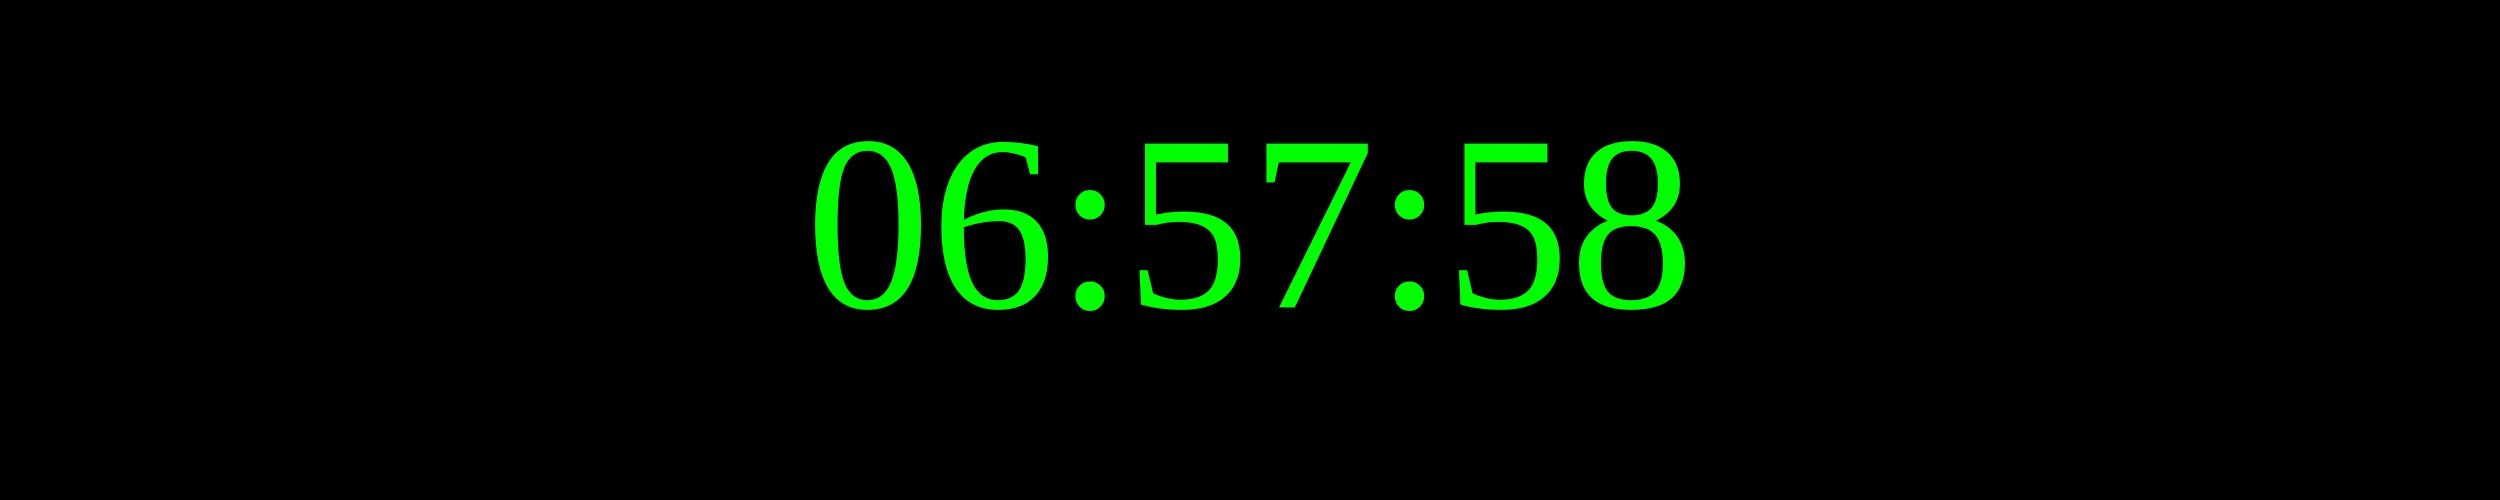
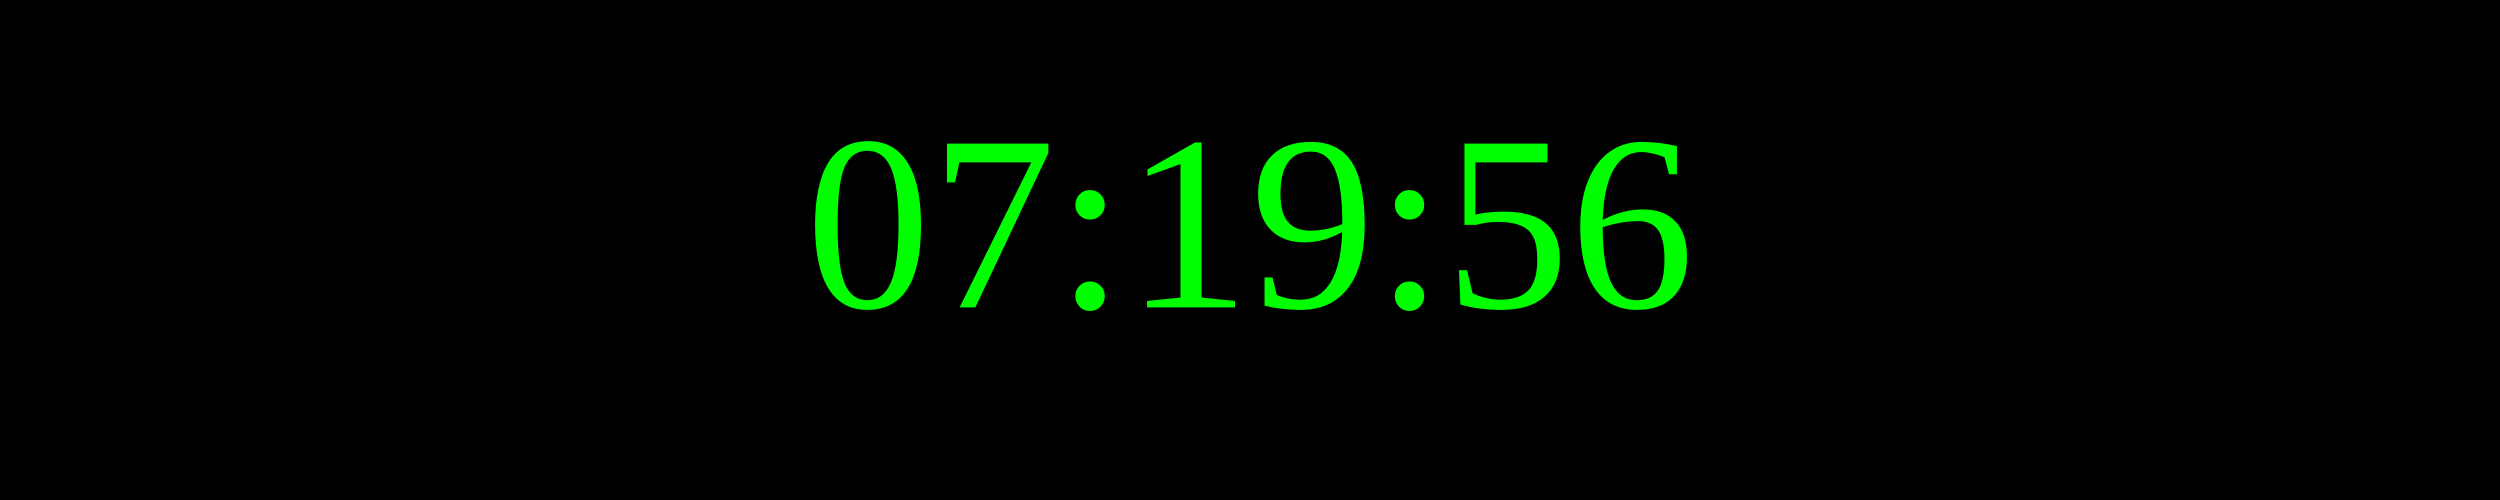
<svg xmlns="http://www.w3.org/2000/svg" width="250" height="50">
  <rect width="100%" height="100%" fill="black" />
  <text x="50%" y="50%" font-size="25" fill="lime" text-anchor="middle" dominant-baseline="middle">
- 06:57:58
+ 07:19:56
</text>
</svg>
